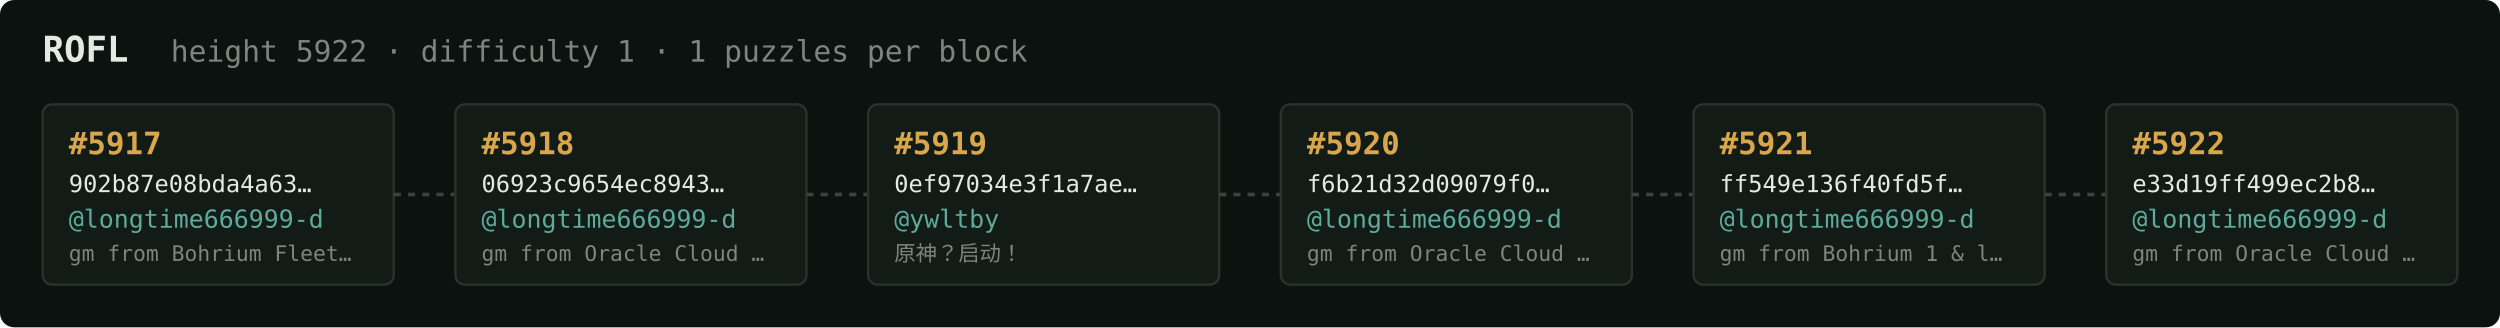
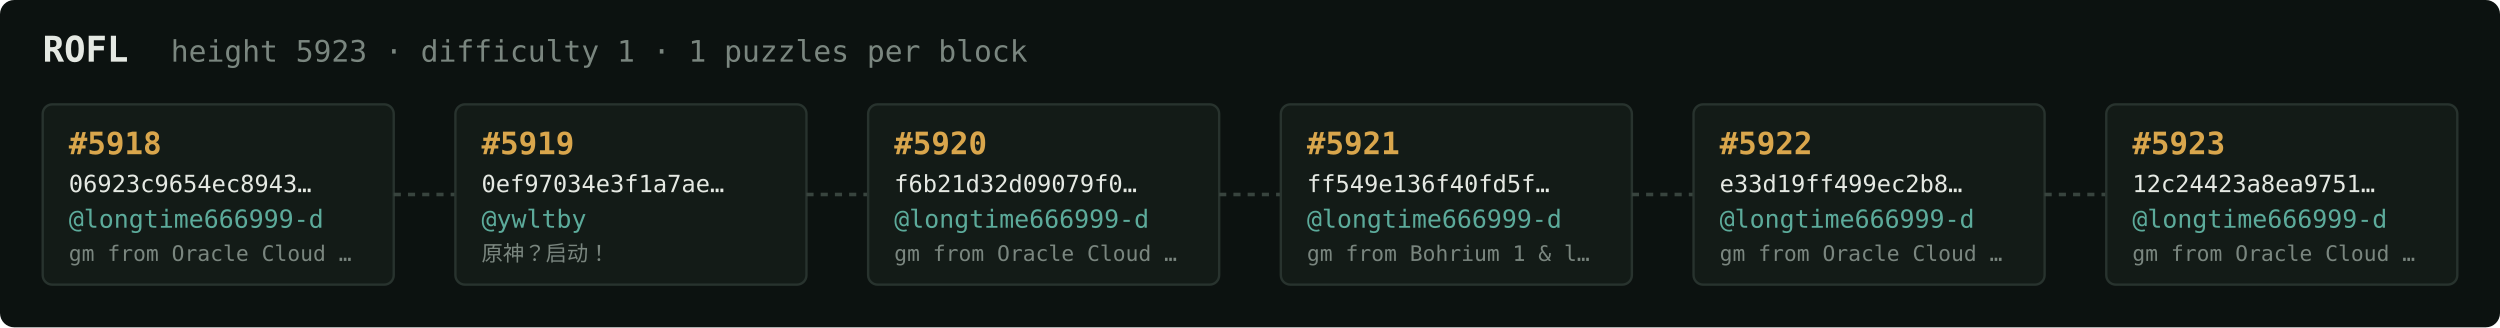
<svg xmlns="http://www.w3.org/2000/svg" width="1054" height="138" viewBox="0 0 1054 138" font-family="ui-monospace,SFMono-Regular,Menlo,monospace">
  <rect fill="#0c1210" width="1054" height="138" rx="6" />
  <text x="18" y="26" fill="#e5e9e3" font-size="15" font-weight="700">ROFL</text>
-   <text x="72" y="26" fill="#7a867f" font-size="12.5">height 5922 · difficulty 1 · 1 puzzles per block</text>
+   <text x="72" y="26" fill="#7a867f" font-size="12.5">height 5923 · difficulty 1 · 1 puzzles per block</text>
  <rect x="18" y="44" width="148" height="76" rx="4" fill="#131b17" stroke="#28332e" stroke-width="1" />
-   <text x="29" y="65" fill="#d9a64c" font-size="13" font-weight="700">#5917</text>
-   <text x="29" y="81" fill="#e5e9e3" font-size="10">902b87e08bda4a63…</text>
+   <text x="29" y="65" fill="#d9a64c" font-size="13" font-weight="700">#5918</text>
+   <text x="29" y="81" fill="#e5e9e3" font-size="10">06923c9654ec8943…</text>
  <text x="29" y="96" fill="#5cab9b" font-size="10.5">@longtime666999-d</text>
-   <text x="29" y="110" fill="#7a867f" font-size="9">gm from Bohrium Fleet…</text>
+   <text x="29" y="110" fill="#7a867f" font-size="9">gm from Oracle Cloud …</text>
  <line x1="166" y1="82.0" x2="192" y2="82.0" stroke="#38443e" stroke-width="1.5" stroke-dasharray="3 3" />
  <rect x="192" y="44" width="148" height="76" rx="4" fill="#131b17" stroke="#28332e" stroke-width="1" />
-   <text x="203" y="65" fill="#d9a64c" font-size="13" font-weight="700">#5918</text>
-   <text x="203" y="81" fill="#e5e9e3" font-size="10">06923c9654ec8943…</text>
-   <text x="203" y="96" fill="#5cab9b" font-size="10.5">@longtime666999-d</text>
-   <text x="203" y="110" fill="#7a867f" font-size="9">gm from Oracle Cloud …</text>
+   <text x="203" y="65" fill="#d9a64c" font-size="13" font-weight="700">#5919</text>
+   <text x="203" y="81" fill="#e5e9e3" font-size="10">0ef97034e3f1a7ae…</text>
+   <text x="203" y="96" fill="#5cab9b" font-size="10.5">@ywltby</text>
+   <text x="203" y="110" fill="#7a867f" font-size="9">原神？启动！</text>
  <line x1="340" y1="82.0" x2="366" y2="82.0" stroke="#38443e" stroke-width="1.5" stroke-dasharray="3 3" />
  <rect x="366" y="44" width="148" height="76" rx="4" fill="#131b17" stroke="#28332e" stroke-width="1" />
-   <text x="377" y="65" fill="#d9a64c" font-size="13" font-weight="700">#5919</text>
-   <text x="377" y="81" fill="#e5e9e3" font-size="10">0ef97034e3f1a7ae…</text>
-   <text x="377" y="96" fill="#5cab9b" font-size="10.5">@ywltby</text>
-   <text x="377" y="110" fill="#7a867f" font-size="9">原神？启动！</text>
+   <text x="377" y="65" fill="#d9a64c" font-size="13" font-weight="700">#5920</text>
+   <text x="377" y="81" fill="#e5e9e3" font-size="10">f6b21d32d09079f0…</text>
+   <text x="377" y="96" fill="#5cab9b" font-size="10.5">@longtime666999-d</text>
+   <text x="377" y="110" fill="#7a867f" font-size="9">gm from Oracle Cloud …</text>
  <line x1="514" y1="82.0" x2="540" y2="82.0" stroke="#38443e" stroke-width="1.5" stroke-dasharray="3 3" />
  <rect x="540" y="44" width="148" height="76" rx="4" fill="#131b17" stroke="#28332e" stroke-width="1" />
-   <text x="551" y="65" fill="#d9a64c" font-size="13" font-weight="700">#5920</text>
-   <text x="551" y="81" fill="#e5e9e3" font-size="10">f6b21d32d09079f0…</text>
+   <text x="551" y="65" fill="#d9a64c" font-size="13" font-weight="700">#5921</text>
+   <text x="551" y="81" fill="#e5e9e3" font-size="10">ff549e136f40fd5f…</text>
  <text x="551" y="96" fill="#5cab9b" font-size="10.5">@longtime666999-d</text>
-   <text x="551" y="110" fill="#7a867f" font-size="9">gm from Oracle Cloud …</text>
+   <text x="551" y="110" fill="#7a867f" font-size="9">gm from Bohrium 1 &amp; l…</text>
  <line x1="688" y1="82.0" x2="714" y2="82.0" stroke="#38443e" stroke-width="1.5" stroke-dasharray="3 3" />
  <rect x="714" y="44" width="148" height="76" rx="4" fill="#131b17" stroke="#28332e" stroke-width="1" />
-   <text x="725" y="65" fill="#d9a64c" font-size="13" font-weight="700">#5921</text>
-   <text x="725" y="81" fill="#e5e9e3" font-size="10">ff549e136f40fd5f…</text>
+   <text x="725" y="65" fill="#d9a64c" font-size="13" font-weight="700">#5922</text>
+   <text x="725" y="81" fill="#e5e9e3" font-size="10">e33d19ff499ec2b8…</text>
  <text x="725" y="96" fill="#5cab9b" font-size="10.5">@longtime666999-d</text>
-   <text x="725" y="110" fill="#7a867f" font-size="9">gm from Bohrium 1 &amp; l…</text>
+   <text x="725" y="110" fill="#7a867f" font-size="9">gm from Oracle Cloud …</text>
  <line x1="862" y1="82.0" x2="888" y2="82.0" stroke="#38443e" stroke-width="1.5" stroke-dasharray="3 3" />
  <rect x="888" y="44" width="148" height="76" rx="4" fill="#131b17" stroke="#28332e" stroke-width="1" />
-   <text x="899" y="65" fill="#d9a64c" font-size="13" font-weight="700">#5922</text>
-   <text x="899" y="81" fill="#e5e9e3" font-size="10">e33d19ff499ec2b8…</text>
+   <text x="899" y="65" fill="#d9a64c" font-size="13" font-weight="700">#5923</text>
+   <text x="899" y="81" fill="#e5e9e3" font-size="10">12c24423a8ea9751…</text>
  <text x="899" y="96" fill="#5cab9b" font-size="10.5">@longtime666999-d</text>
  <text x="899" y="110" fill="#7a867f" font-size="9">gm from Oracle Cloud …</text>
</svg>
